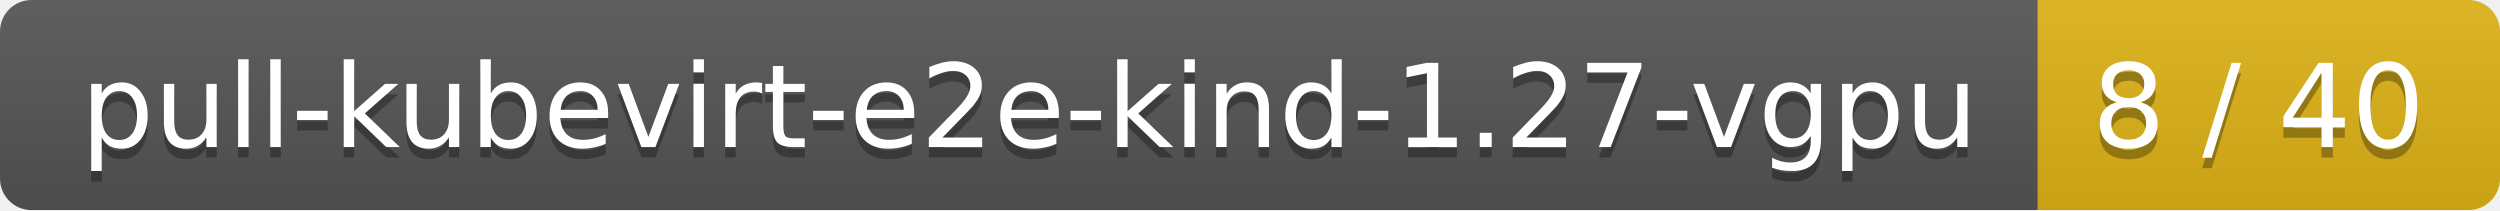
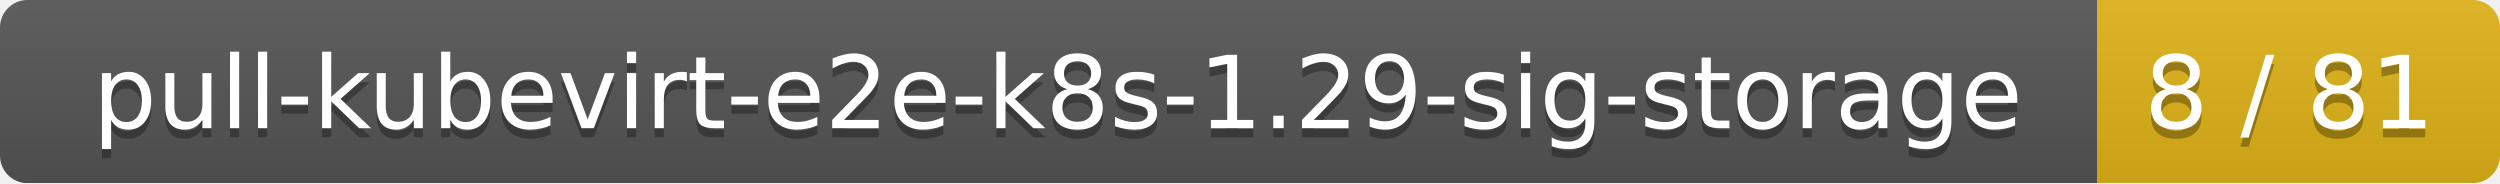
- <svg xmlns="http://www.w3.org/2000/svg" width="238" height="20">
+ <svg xmlns="http://www.w3.org/2000/svg" width="273" height="20">
  <linearGradient id="smooth" x2="0" y2="100%">
    <stop offset="0" stop-color="#bbb" stop-opacity=".1" />
    <stop offset="1" stop-opacity=".1" />
  </linearGradient>
  <mask id="round">
-     <rect width="238" height="20" rx="3" fill="#fff" />
+     <rect width="273" height="20" rx="3" fill="#fff" />
  </mask>
  <g mask="url(#round)">
-     <rect width="194" height="20" fill="#555" />
-     <rect x="194" width="44" height="20" fill="#dfb317" />
-     <rect width="238" height="20" fill="url(#smooth)" />
+     <rect width="229" height="20" fill="#555" />
+     <rect x="229" width="44" height="20" fill="#dfb317" />
+     <rect width="273" height="20" fill="url(#smooth)" />
  </g>
  <g fill="#fff" text-anchor="middle" font-family="DejaVu Sans,Verdana,Geneva,sans-serif" font-size="11">
-     <text x="98" y="15" fill="#010101" fill-opacity=".3">pull-kubevirt-e2e-kind-1.27-vgpu</text>
-     <text x="98" y="14">pull-kubevirt-e2e-kind-1.27-vgpu</text>
-     <text x="215" y="15" fill="#010101" fill-opacity=".3">8 / 40</text>
-     <text x="215" y="14">8 / 40</text>
+     <text x="115.5" y="15" fill="#010101" fill-opacity=".3">pull-kubevirt-e2e-k8s-1.29-sig-storage</text>
+     <text x="115.5" y="14">pull-kubevirt-e2e-k8s-1.29-sig-storage</text>
+     <text x="250" y="15" fill="#010101" fill-opacity=".3">8 / 81</text>
+     <text x="250" y="14">8 / 81</text>
  </g>
</svg>
